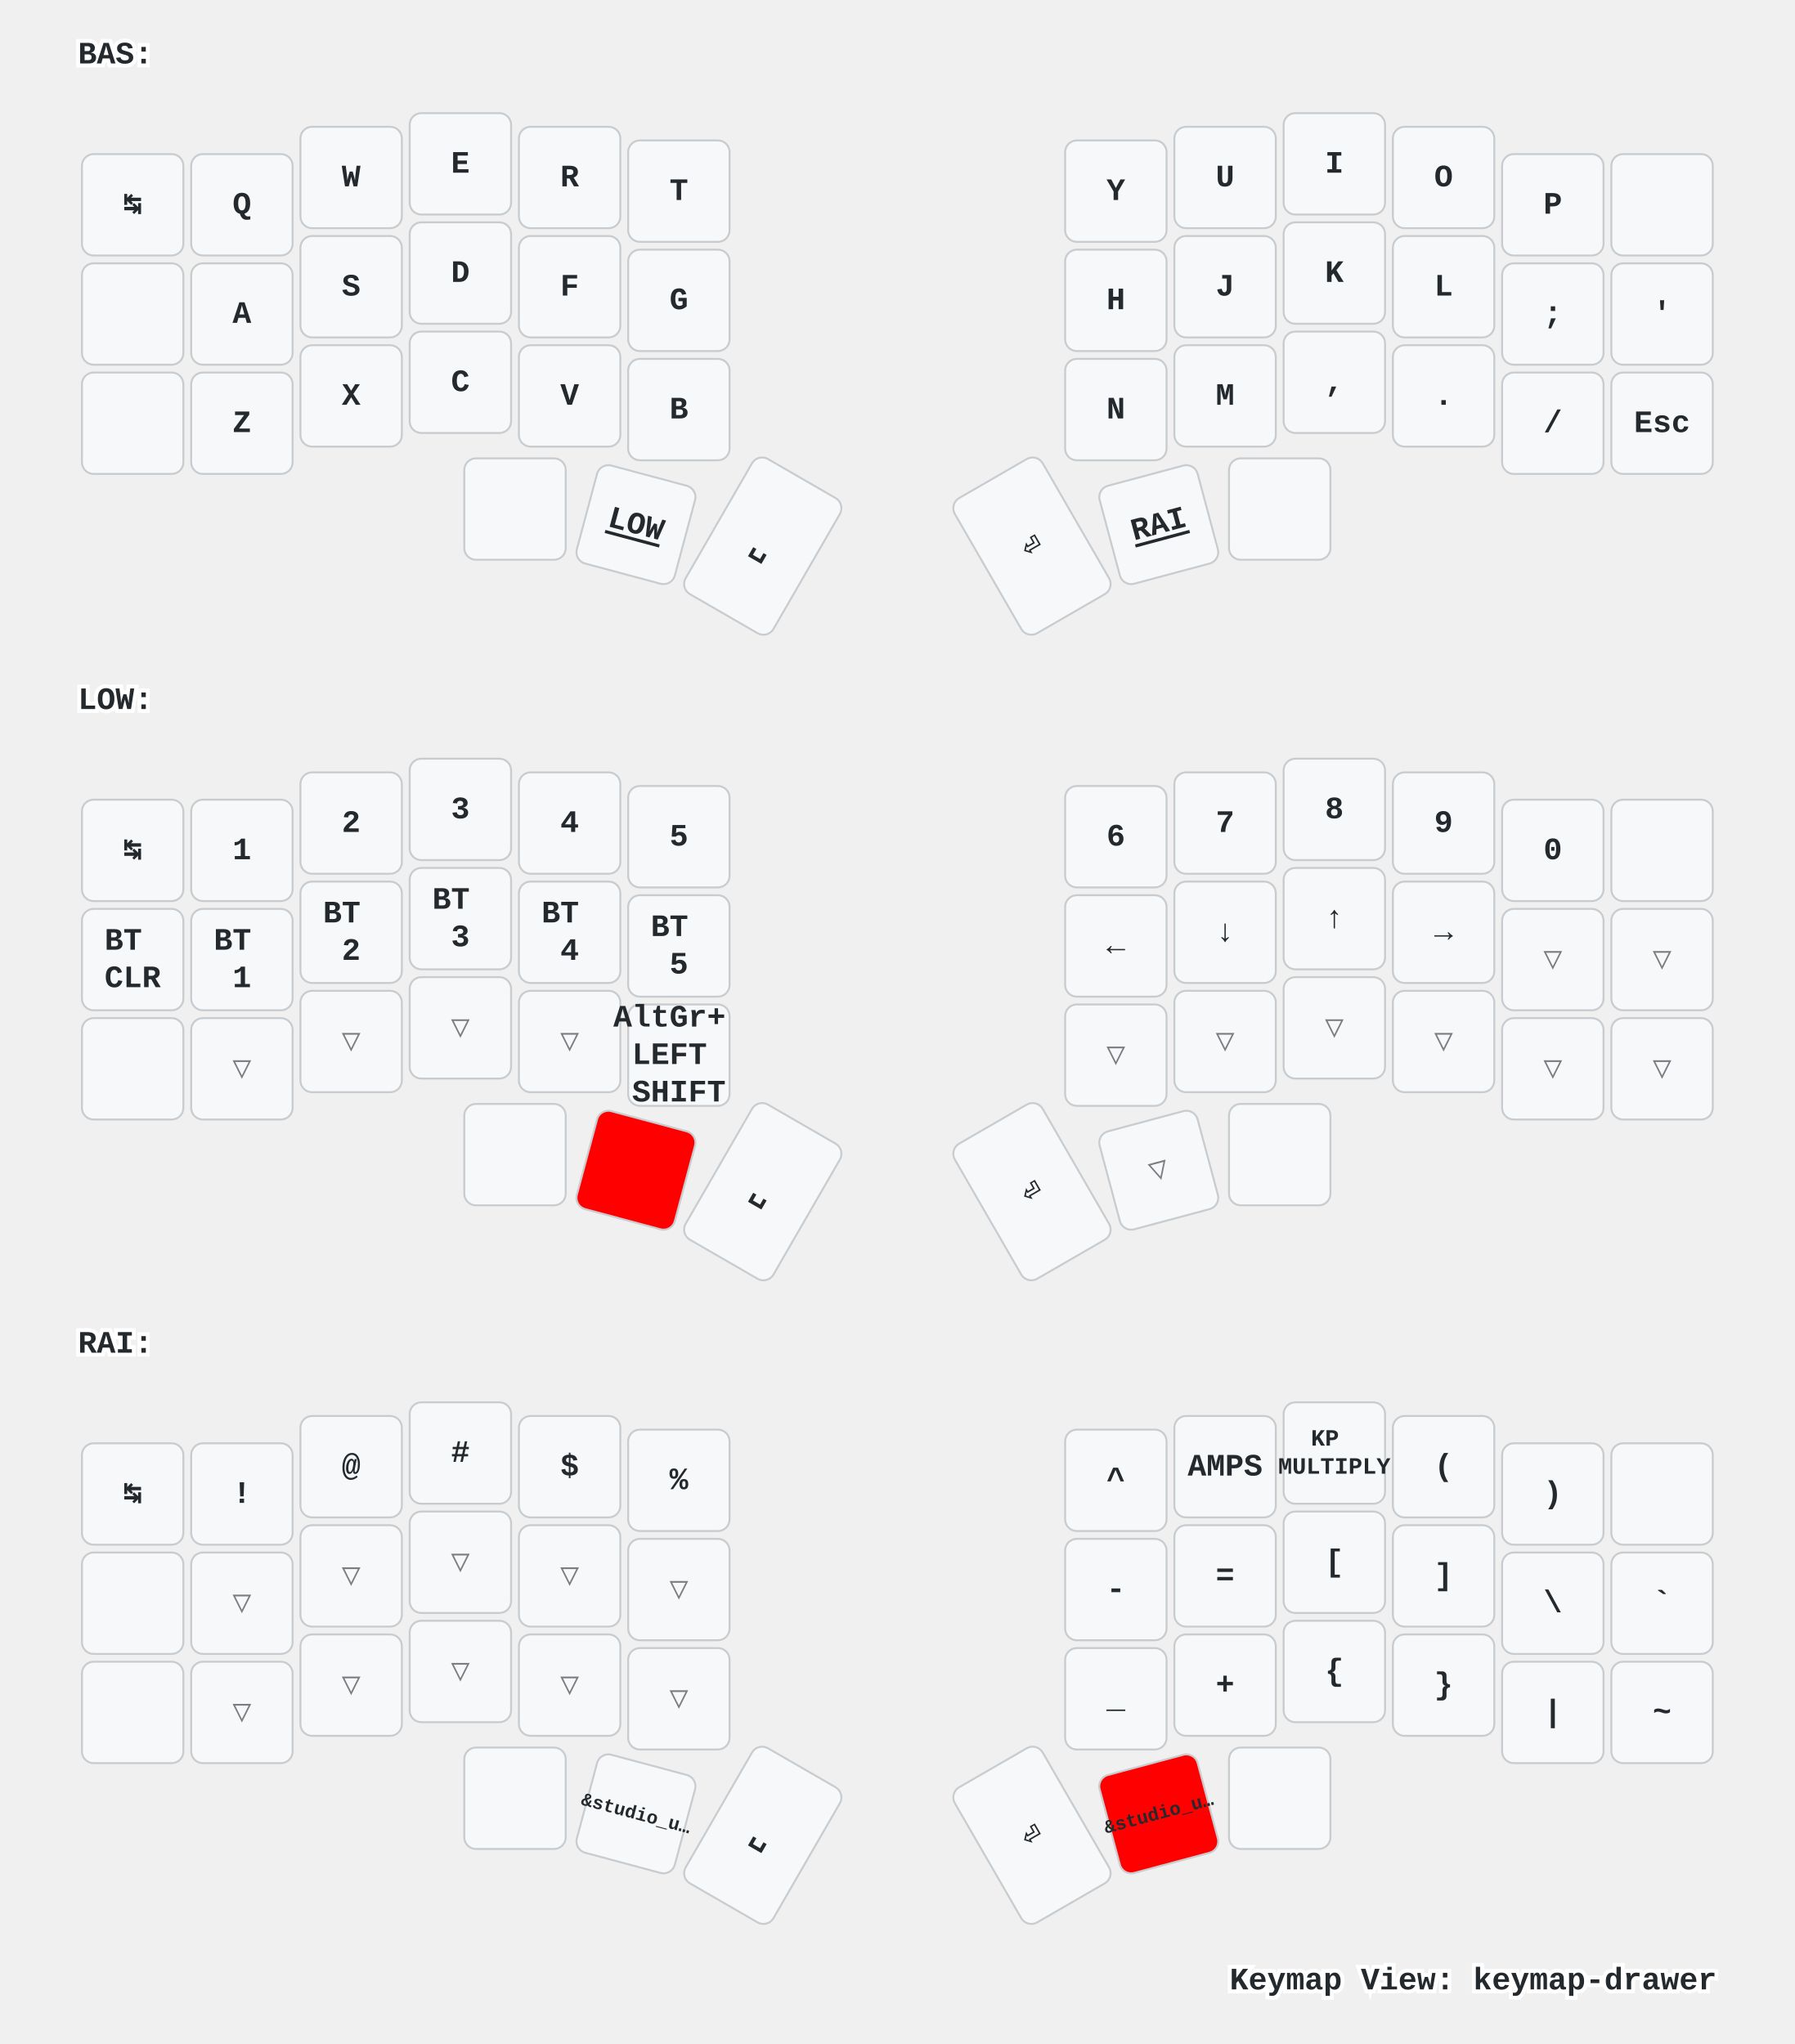
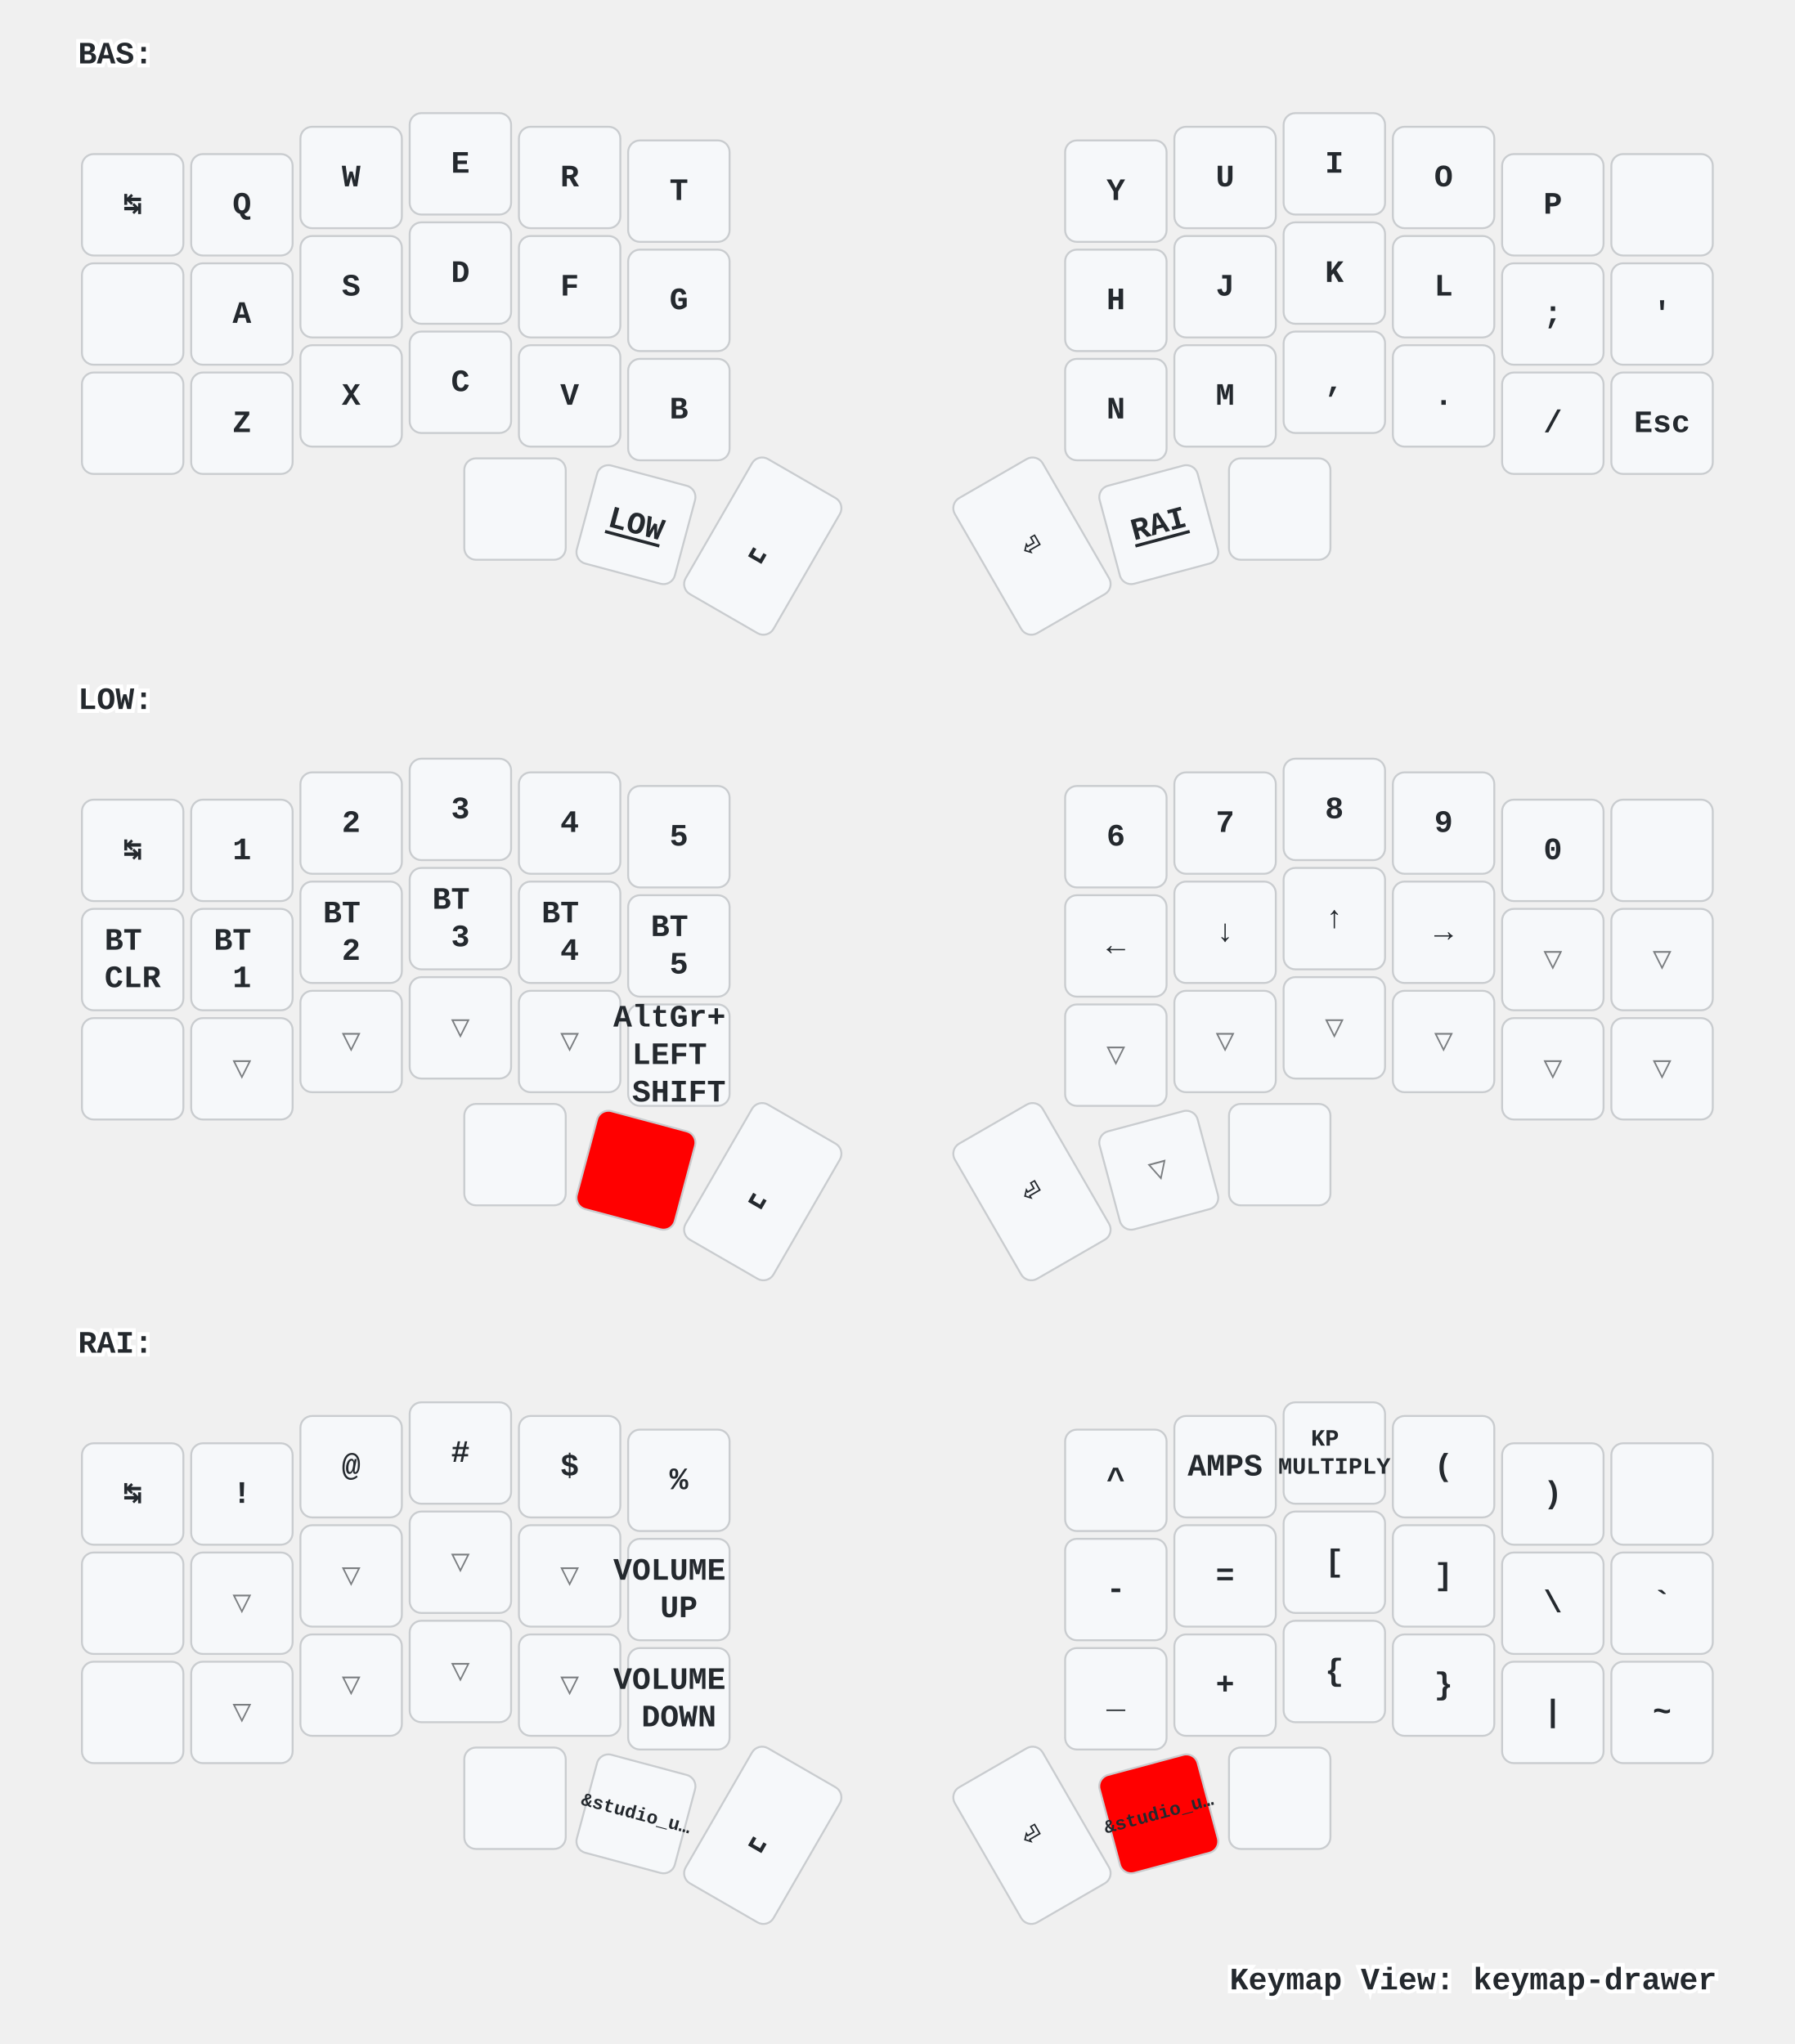
<svg xmlns="http://www.w3.org/2000/svg" xmlns:xlink="http://www.w3.org/1999/xlink" width="920" height="1048" viewBox="0 0 920 1048" class="keymap">
  <defs>/* start glyphs */
<svg id="mdi:apple-keyboard-command">
      <svg id="mdi-apple-keyboard-command" viewBox="0 0 24 24">
        <path d="M6,2A4,4 0 0,1 10,6V8H14V6A4,4 0 0,1 18,2A4,4 0 0,1 22,6A4,4 0 0,1 18,10H16V14H18A4,4 0 0,1 22,18A4,4 0 0,1 18,22A4,4 0 0,1 14,18V16H10V18A4,4 0 0,1 6,22A4,4 0 0,1 2,18A4,4 0 0,1 6,14H8V10H6A4,4 0 0,1 2,6A4,4 0 0,1 6,2M16,18A2,2 0 0,0 18,20A2,2 0 0,0 20,18A2,2 0 0,0 18,16H16V18M14,10H10V14H14V10M6,16A2,2 0 0,0 4,18A2,2 0 0,0 6,20A2,2 0 0,0 8,18V16H6M8,6A2,2 0 0,0 6,4A2,2 0 0,0 4,6A2,2 0 0,0 6,8H8V6M18,8A2,2 0 0,0 20,6A2,2 0 0,0 18,4A2,2 0 0,0 16,6V8H18Z" />
      </svg>
    </svg>
    <svg id="mdi:apple-keyboard-control">
      <svg id="mdi-apple-keyboard-control" viewBox="0 0 24 24">
        <path d="M19.78,11.78L18.36,13.19L12,6.83L5.64,13.19L4.22,11.78L12,4L19.78,11.78Z" />
      </svg>
    </svg>
    <svg id="mdi:apple-keyboard-option">
      <svg id="mdi-apple-keyboard-option" viewBox="0 0 24 24">
        <path d="M3,4H9.11L16.15,18H21V20H14.88L7.84,6H3V4M14,4H21V6H14V4Z" />
      </svg>
    </svg>
    <svg id="mdi:apple-keyboard-shift">
      <svg id="mdi-apple-keyboard-shift" viewBox="0 0 24 24">
        <path d="M15,18V12H17.17L12,6.83L6.83,12H9V18H15M12,4L22,14H17V20H7V14H2L12,4Z" />
      </svg>
    </svg>
    <svg id="mdi:backspace-outline">
      <svg id="mdi-backspace-outline" viewBox="0 0 24 24">
        <path d="M19,15.59L17.59,17L14,13.41L10.41,17L9,15.59L12.59,12L9,8.41L10.41,7L14,10.59L17.59,7L19,8.41L15.41,12L19,15.59M22,3A2,2 0 0,1 24,5V19A2,2 0 0,1 22,21H7C6.31,21 5.77,20.64 5.41,20.11L0,12L5.41,3.88C5.77,3.35 6.31,3 7,3H22M22,5H7L2.28,12L7,19H22V5Z" />
      </svg>
    </svg>
  </defs>/* end glyphs */
<style>/* inherit to force styles through use tags */
svg path {
    fill: inherit;
}

/* font and background color specifications */
svg.keymap {
    font-family: SFMono-Regular,Consolas,Liberation Mono,Menlo,monospace;
    font-size: 14px;
    font-kerning: normal;
    text-rendering: optimizeLegibility;
    fill: #24292e;
}

/* default key styling */
rect.key {
    fill: #f6f8fa;
}

rect.key, rect.combo {
    stroke: #c9cccf;
    stroke-width: 1;
}

/* default key side styling, only used is draw_key_sides is set */
rect.side {
    filter: brightness(90%);
}

/* color accent for combo boxes */
rect.combo, rect.combo-separate {
    fill: #cdf;
}

/* color accent for held keys */
rect.held, rect.combo.held {
    fill: #fdd;
}

/* color accent for ghost (optional) keys */
rect.ghost, rect.combo.ghost {
    stroke-dasharray: 4, 4;
    stroke-width: 2;
}

text {
    text-anchor: middle;
    dominant-baseline: middle;
}

/* styling for layer labels */
text.label {
    font-weight: bold;
    text-anchor: start;
    stroke: white;
    stroke-width: 4;
    paint-order: stroke;
}

/* styling for optional footer */
text.footer {
    text-anchor: end;
    dominant-baseline: auto;
    stroke: white;
    stroke-width: 4;
    paint-order: stroke;
}

/* styling for combo tap, and key non-tap label text */
text.combo, text.hold, text.shifted, text.left, text.right {
    font-size: 11px;
}

text.hold {
    text-anchor: middle;
    dominant-baseline: auto;
}

text.shifted {
    text-anchor: middle;
    dominant-baseline: hanging;
}

text.left {
    text-anchor: start;
}

text.right {
    text-anchor: end;
}

text.layer-activator {
    text-decoration: underline;
}

/* styling for hold/shifted label text in combo box */
text.combo.hold, text.combo.shifted, text.combo.left, text.combo.right {
    font-size: 8px;
}

/* lighter symbol for transparent keys */
text.trans {
    fill: #7b7e81;
}

/* styling for combo dendrons */
path.combo {
    stroke-width: 1;
    stroke: gray;
    fill: none;
}

/* Start Tabler Icons Cleanup */
/* cannot use height/width with glyphs */
.icon-tabler &gt; path {
    fill: inherit;
    stroke: inherit;
    stroke-width: 2;
}
/* hide tabler's default box */
.icon-tabler &gt; path[stroke="none"][fill="none"] {
    visibility: hidden;
}
/* End Tabler Icons Cleanup */

/* For default sytles, see https://github.com/caksoylar/keymap-drawer/blob/main/keymap_drawer/config.py#L85 */

svg.keymap {
  font-family: Ubuntu Mono, Inconsolata, Consolas, Liberation Mono, Menlo, monospace;
  font-size: 16px;
  font-weight: bold;
  text-rendering: optimizeLegibility;
}

/* Color accent for held keys
red = #f00
green = #0f0
blue = #00f
yellow = #ff0
cyan = #0ff
magenta = #f0f
white = #fff
black = #000
grey = #888
light grey = #ccc
#ffc
*/
rect.held, rect.combo.held {
    fill: #f00;
}

/* Technique borrowed and extended from https://github.com/englmaxi/zmk-config/blob/master/keymap-drawer/config.yaml */
.sym_sub_text.tap {
  translate: -5px 2px;
  font-size: 20px;
}
.sym_sub_text.shifted {
  translate: 10px 13px;
  font-size: 10px;
  opacity: 1.0;
}
.combo.sym_sub_text.tap {
  translate: -1px 1px;
}
.combo.sym_sub_text.shifted {
  translate: 7px 5px;
  font-size: 10px;
  opacity: 1.0;
}

/* Toggle */
.toggle.shifted {
  translate: -10px 12px;
}

.toggle.hold {
  translate: 13px -23px;
}

/* Variant for tap-dances */
.tap_dance.tap {
  translate: -7px 0px;
  font-size: 12px;
}
.tap_dance.shifted {
  translate: 7px 17px;
  font-size: 12px;
  opacity: 1.0;
}

/* Variant for symbol next to symbol */
.sym_by_sym.tap {
  translate: -6px 0px;
}
.sym_by_sym.shifted {
  translate: 10px 12px;
  opacity: 1.0;
}

.combo.sym_by_sym.tap {
  translate: -35px 0px;
}
.combo.sym_by_sym.shifted {
  translate: 35px 20px;
  opacity: 1.0;
}

.combo.sym_by_sym.hold {
  visibility: hidden;
}

/* hide hold box for combo sym_by_sym */
.combo.sym_by_sym.hold &gt; path[stroke="none"][fill="none"] {
  visibility: hidden;
}
</style>
  <g transform="translate(40, 0)" class="layer-BAS">
    <text x="0" y="28" class="label" id="BAS">BAS:</text>
    <g transform="translate(0, 56)">
      <g transform="translate(28, 49)" class="key keypos-0">
        <rect rx="6" ry="6" x="-26" y="-26" width="52" height="52" class="key" />
        <text x="0" y="0" class="key tap">↹</text>
      </g>
      <g transform="translate(84, 49)" class="key keypos-1">
        <rect rx="6" ry="6" x="-26" y="-26" width="52" height="52" class="key" />
        <text x="0" y="0" class="key tap">Q</text>
      </g>
      <g transform="translate(140, 35)" class="key keypos-2">
        <rect rx="6" ry="6" x="-26" y="-26" width="52" height="52" class="key" />
        <text x="0" y="0" class="key tap">W</text>
      </g>
      <g transform="translate(196, 28)" class="key keypos-3">
        <rect rx="6" ry="6" x="-26" y="-26" width="52" height="52" class="key" />
        <text x="0" y="0" class="key tap">E</text>
      </g>
      <g transform="translate(252, 35)" class="key keypos-4">
        <rect rx="6" ry="6" x="-26" y="-26" width="52" height="52" class="key" />
        <text x="0" y="0" class="key tap">R</text>
      </g>
      <g transform="translate(308, 42)" class="key keypos-5">
        <rect rx="6" ry="6" x="-26" y="-26" width="52" height="52" class="key" />
        <text x="0" y="0" class="key tap">T</text>
      </g>
      <g transform="translate(532, 42)" class="key keypos-6">
        <rect rx="6" ry="6" x="-26" y="-26" width="52" height="52" class="key" />
        <text x="0" y="0" class="key tap">Y</text>
      </g>
      <g transform="translate(588, 35)" class="key keypos-7">
        <rect rx="6" ry="6" x="-26" y="-26" width="52" height="52" class="key" />
        <text x="0" y="0" class="key tap">U</text>
      </g>
      <g transform="translate(644, 28)" class="key keypos-8">
        <rect rx="6" ry="6" x="-26" y="-26" width="52" height="52" class="key" />
        <text x="0" y="0" class="key tap">I</text>
      </g>
      <g transform="translate(700, 35)" class="key keypos-9">
        <rect rx="6" ry="6" x="-26" y="-26" width="52" height="52" class="key" />
        <text x="0" y="0" class="key tap">O</text>
      </g>
      <g transform="translate(756, 49)" class="key keypos-10">
        <rect rx="6" ry="6" x="-26" y="-26" width="52" height="52" class="key" />
        <text x="0" y="0" class="key tap">P</text>
      </g>
      <g transform="translate(812, 49)" class="key keypos-11">
        <rect rx="6" ry="6" x="-26" y="-26" width="52" height="52" class="key" />
        <use href="#mdi:backspace-outline" xlink:href="#mdi:backspace-outline" x="-9" y="-9" height="18" width="18.0" class="key tap glyph mdi:backspace-outline" />
      </g>
      <g transform="translate(28, 105)" class="key keypos-12">
        <rect rx="6" ry="6" x="-26" y="-26" width="52" height="52" class="key" />
        <use href="#mdi:apple-keyboard-control" xlink:href="#mdi:apple-keyboard-control" x="-9" y="-9" height="18" width="18.0" class="key tap glyph mdi:apple-keyboard-control" />
      </g>
      <g transform="translate(84, 105)" class="key keypos-13">
        <rect rx="6" ry="6" x="-26" y="-26" width="52" height="52" class="key" />
        <text x="0" y="0" class="key tap">A</text>
      </g>
      <g transform="translate(140, 91)" class="key keypos-14">
        <rect rx="6" ry="6" x="-26" y="-26" width="52" height="52" class="key" />
        <text x="0" y="0" class="key tap">S</text>
      </g>
      <g transform="translate(196, 84)" class="key keypos-15">
        <rect rx="6" ry="6" x="-26" y="-26" width="52" height="52" class="key" />
        <text x="0" y="0" class="key tap">D</text>
      </g>
      <g transform="translate(252, 91)" class="key keypos-16">
        <rect rx="6" ry="6" x="-26" y="-26" width="52" height="52" class="key" />
        <text x="0" y="0" class="key tap">F</text>
      </g>
      <g transform="translate(308, 98)" class="key keypos-17">
        <rect rx="6" ry="6" x="-26" y="-26" width="52" height="52" class="key" />
        <text x="0" y="0" class="key tap">G</text>
      </g>
      <g transform="translate(532, 98)" class="key keypos-18">
        <rect rx="6" ry="6" x="-26" y="-26" width="52" height="52" class="key" />
        <text x="0" y="0" class="key tap">H</text>
      </g>
      <g transform="translate(588, 91)" class="key keypos-19">
        <rect rx="6" ry="6" x="-26" y="-26" width="52" height="52" class="key" />
        <text x="0" y="0" class="key tap">J</text>
      </g>
      <g transform="translate(644, 84)" class="key keypos-20">
        <rect rx="6" ry="6" x="-26" y="-26" width="52" height="52" class="key" />
        <text x="0" y="0" class="key tap">K</text>
      </g>
      <g transform="translate(700, 91)" class="key keypos-21">
        <rect rx="6" ry="6" x="-26" y="-26" width="52" height="52" class="key" />
        <text x="0" y="0" class="key tap">L</text>
      </g>
      <g transform="translate(756, 105)" class="key keypos-22">
        <rect rx="6" ry="6" x="-26" y="-26" width="52" height="52" class="key" />
        <text x="0" y="0" class="key tap">;</text>
      </g>
      <g transform="translate(812, 105)" class="key keypos-23">
        <rect rx="6" ry="6" x="-26" y="-26" width="52" height="52" class="key" />
        <text x="0" y="0" class="key tap">'</text>
      </g>
      <g transform="translate(28, 161)" class="key keypos-24">
        <rect rx="6" ry="6" x="-26" y="-26" width="52" height="52" class="key" />
        <use href="#mdi:apple-keyboard-shift" xlink:href="#mdi:apple-keyboard-shift" x="-9" y="-9" height="18" width="18.0" class="key tap glyph mdi:apple-keyboard-shift" />
      </g>
      <g transform="translate(84, 161)" class="key keypos-25">
        <rect rx="6" ry="6" x="-26" y="-26" width="52" height="52" class="key" />
        <text x="0" y="0" class="key tap">Z</text>
      </g>
      <g transform="translate(140, 147)" class="key keypos-26">
        <rect rx="6" ry="6" x="-26" y="-26" width="52" height="52" class="key" />
        <text x="0" y="0" class="key tap">X</text>
      </g>
      <g transform="translate(196, 140)" class="key keypos-27">
        <rect rx="6" ry="6" x="-26" y="-26" width="52" height="52" class="key" />
        <text x="0" y="0" class="key tap">C</text>
      </g>
      <g transform="translate(252, 147)" class="key keypos-28">
        <rect rx="6" ry="6" x="-26" y="-26" width="52" height="52" class="key" />
        <text x="0" y="0" class="key tap">V</text>
      </g>
      <g transform="translate(308, 154)" class="key keypos-29">
        <rect rx="6" ry="6" x="-26" y="-26" width="52" height="52" class="key" />
        <text x="0" y="0" class="key tap">B</text>
      </g>
      <g transform="translate(532, 154)" class="key keypos-30">
        <rect rx="6" ry="6" x="-26" y="-26" width="52" height="52" class="key" />
        <text x="0" y="0" class="key tap">N</text>
      </g>
      <g transform="translate(588, 147)" class="key keypos-31">
        <rect rx="6" ry="6" x="-26" y="-26" width="52" height="52" class="key" />
        <text x="0" y="0" class="key tap">M</text>
      </g>
      <g transform="translate(644, 140)" class="key keypos-32">
        <rect rx="6" ry="6" x="-26" y="-26" width="52" height="52" class="key" />
        <text x="0" y="0" class="key tap">,</text>
      </g>
      <g transform="translate(700, 147)" class="key keypos-33">
        <rect rx="6" ry="6" x="-26" y="-26" width="52" height="52" class="key" />
        <text x="0" y="0" class="key tap">.</text>
      </g>
      <g transform="translate(756, 161)" class="key keypos-34">
        <rect rx="6" ry="6" x="-26" y="-26" width="52" height="52" class="key" />
        <text x="0" y="0" class="key tap">/</text>
      </g>
      <g transform="translate(812, 161)" class="key keypos-35">
        <rect rx="6" ry="6" x="-26" y="-26" width="52" height="52" class="key" />
        <text x="0" y="0" class="key tap">Esc</text>
      </g>
      <g transform="translate(224, 205)" class="key keypos-36">
        <rect rx="6" ry="6" x="-26" y="-26" width="52" height="52" class="key" />
        <use href="#mdi:apple-keyboard-command" xlink:href="#mdi:apple-keyboard-command" x="-9" y="-9" height="18" width="18.0" class="key tap glyph mdi:apple-keyboard-command" />
      </g>
      <g transform="translate(286, 213) rotate(15.0)" class="key keypos-37">
        <rect rx="6" ry="6" x="-26" y="-26" width="52" height="52" class="key" />
        <a href="#LOW">
          <text x="0" y="0" class="key tap layer-activator">LOW</text>
        </a>
      </g>
      <g transform="translate(351, 224) rotate(30.0)" class="key keypos-38">
        <rect rx="6" ry="6" x="-26" y="-40" width="52" height="80" class="key" />
        <text x="0" y="0" class="key tap">␣</text>
      </g>
      <g transform="translate(489, 224) rotate(-30.0)" class="key keypos-39">
        <rect rx="6" ry="6" x="-26" y="-40" width="52" height="80" class="key" />
        <text x="0" y="0" class="key tap">⏎</text>
      </g>
      <g transform="translate(554, 213) rotate(-15.0)" class="key keypos-40">
        <rect rx="6" ry="6" x="-26" y="-26" width="52" height="52" class="key" />
        <a href="#RAI">
          <text x="0" y="0" class="key tap layer-activator">RAI</text>
        </a>
      </g>
      <g transform="translate(616, 205)" class="key keypos-41">
        <rect rx="6" ry="6" x="-26" y="-26" width="52" height="52" class="key" />
        <use href="#mdi:apple-keyboard-option" xlink:href="#mdi:apple-keyboard-option" x="-9" y="-9" height="18" width="18.0" class="key tap glyph mdi:apple-keyboard-option" />
      </g>
    </g>
  </g>
  <g transform="translate(40, 331)" class="layer-LOW">
    <text x="0" y="28" class="label" id="LOW">LOW:</text>
    <g transform="translate(0, 56)">
      <g transform="translate(28, 49)" class="key keypos-0">
        <rect rx="6" ry="6" x="-26" y="-26" width="52" height="52" class="key" />
        <text x="0" y="0" class="key tap">↹</text>
      </g>
      <g transform="translate(84, 49)" class="key keypos-1">
        <rect rx="6" ry="6" x="-26" y="-26" width="52" height="52" class="key" />
        <text x="0" y="0" class="key tap">1</text>
      </g>
      <g transform="translate(140, 35)" class="key keypos-2">
        <rect rx="6" ry="6" x="-26" y="-26" width="52" height="52" class="key" />
        <text x="0" y="0" class="key tap">2</text>
      </g>
      <g transform="translate(196, 28)" class="key keypos-3">
        <rect rx="6" ry="6" x="-26" y="-26" width="52" height="52" class="key" />
        <text x="0" y="0" class="key tap">3</text>
      </g>
      <g transform="translate(252, 35)" class="key keypos-4">
        <rect rx="6" ry="6" x="-26" y="-26" width="52" height="52" class="key" />
        <text x="0" y="0" class="key tap">4</text>
      </g>
      <g transform="translate(308, 42)" class="key keypos-5">
        <rect rx="6" ry="6" x="-26" y="-26" width="52" height="52" class="key" />
        <text x="0" y="0" class="key tap">5</text>
      </g>
      <g transform="translate(532, 42)" class="key keypos-6">
        <rect rx="6" ry="6" x="-26" y="-26" width="52" height="52" class="key" />
        <text x="0" y="0" class="key tap">6</text>
      </g>
      <g transform="translate(588, 35)" class="key keypos-7">
        <rect rx="6" ry="6" x="-26" y="-26" width="52" height="52" class="key" />
        <text x="0" y="0" class="key tap">7</text>
      </g>
      <g transform="translate(644, 28)" class="key keypos-8">
        <rect rx="6" ry="6" x="-26" y="-26" width="52" height="52" class="key" />
        <text x="0" y="0" class="key tap">8</text>
      </g>
      <g transform="translate(700, 35)" class="key keypos-9">
        <rect rx="6" ry="6" x="-26" y="-26" width="52" height="52" class="key" />
        <text x="0" y="0" class="key tap">9</text>
      </g>
      <g transform="translate(756, 49)" class="key keypos-10">
        <rect rx="6" ry="6" x="-26" y="-26" width="52" height="52" class="key" />
        <text x="0" y="0" class="key tap">0</text>
      </g>
      <g transform="translate(812, 49)" class="key keypos-11">
        <rect rx="6" ry="6" x="-26" y="-26" width="52" height="52" class="key" />
        <use href="#mdi:backspace-outline" xlink:href="#mdi:backspace-outline" x="-9" y="-9" height="18" width="18.0" class="key tap glyph mdi:backspace-outline" />
      </g>
      <g transform="translate(28, 105)" class="key keypos-12">
        <rect rx="6" ry="6" x="-26" y="-26" width="52" height="52" class="key" />
        <text x="0" y="0" class="key tap">
          <tspan x="0" dy="-0.6em">BT</tspan>
          <tspan x="0" dy="1.2em">CLR</tspan>
        </text>
      </g>
      <g transform="translate(84, 105)" class="key keypos-13">
        <rect rx="6" ry="6" x="-26" y="-26" width="52" height="52" class="key" />
        <text x="0" y="0" class="key tap">
          <tspan x="0" dy="-0.6em">BT</tspan>
          <tspan x="0" dy="1.2em">1</tspan>
        </text>
      </g>
      <g transform="translate(140, 91)" class="key keypos-14">
        <rect rx="6" ry="6" x="-26" y="-26" width="52" height="52" class="key" />
        <text x="0" y="0" class="key tap">
          <tspan x="0" dy="-0.6em">BT</tspan>
          <tspan x="0" dy="1.2em">2</tspan>
        </text>
      </g>
      <g transform="translate(196, 84)" class="key keypos-15">
        <rect rx="6" ry="6" x="-26" y="-26" width="52" height="52" class="key" />
        <text x="0" y="0" class="key tap">
          <tspan x="0" dy="-0.6em">BT</tspan>
          <tspan x="0" dy="1.2em">3</tspan>
        </text>
      </g>
      <g transform="translate(252, 91)" class="key keypos-16">
        <rect rx="6" ry="6" x="-26" y="-26" width="52" height="52" class="key" />
        <text x="0" y="0" class="key tap">
          <tspan x="0" dy="-0.6em">BT</tspan>
          <tspan x="0" dy="1.2em">4</tspan>
        </text>
      </g>
      <g transform="translate(308, 98)" class="key keypos-17">
        <rect rx="6" ry="6" x="-26" y="-26" width="52" height="52" class="key" />
        <text x="0" y="0" class="key tap">
          <tspan x="0" dy="-0.6em">BT</tspan>
          <tspan x="0" dy="1.2em">5</tspan>
        </text>
      </g>
      <g transform="translate(532, 98)" class="key keypos-18">
        <rect rx="6" ry="6" x="-26" y="-26" width="52" height="52" class="key" />
        <text x="0" y="0" class="key tap">←</text>
      </g>
      <g transform="translate(588, 91)" class="key keypos-19">
        <rect rx="6" ry="6" x="-26" y="-26" width="52" height="52" class="key" />
        <text x="0" y="0" class="key tap">↓</text>
      </g>
      <g transform="translate(644, 84)" class="key keypos-20">
        <rect rx="6" ry="6" x="-26" y="-26" width="52" height="52" class="key" />
        <text x="0" y="0" class="key tap">↑</text>
      </g>
      <g transform="translate(700, 91)" class="key keypos-21">
        <rect rx="6" ry="6" x="-26" y="-26" width="52" height="52" class="key" />
        <text x="0" y="0" class="key tap">→</text>
      </g>
      <g transform="translate(756, 105)" class="key trans keypos-22">
        <rect rx="6" ry="6" x="-26" y="-26" width="52" height="52" class="key trans" />
        <text x="0" y="0" class="key trans tap">▽</text>
      </g>
      <g transform="translate(812, 105)" class="key trans keypos-23">
        <rect rx="6" ry="6" x="-26" y="-26" width="52" height="52" class="key trans" />
        <text x="0" y="0" class="key trans tap">▽</text>
      </g>
      <g transform="translate(28, 161)" class="key keypos-24">
        <rect rx="6" ry="6" x="-26" y="-26" width="52" height="52" class="key" />
        <use href="#mdi:apple-keyboard-shift" xlink:href="#mdi:apple-keyboard-shift" x="-9" y="-9" height="18" width="18.0" class="key tap glyph mdi:apple-keyboard-shift" />
      </g>
      <g transform="translate(84, 161)" class="key trans keypos-25">
        <rect rx="6" ry="6" x="-26" y="-26" width="52" height="52" class="key trans" />
        <text x="0" y="0" class="key trans tap">▽</text>
      </g>
      <g transform="translate(140, 147)" class="key trans keypos-26">
        <rect rx="6" ry="6" x="-26" y="-26" width="52" height="52" class="key trans" />
        <text x="0" y="0" class="key trans tap">▽</text>
      </g>
      <g transform="translate(196, 140)" class="key trans keypos-27">
        <rect rx="6" ry="6" x="-26" y="-26" width="52" height="52" class="key trans" />
        <text x="0" y="0" class="key trans tap">▽</text>
      </g>
      <g transform="translate(252, 147)" class="key trans keypos-28">
        <rect rx="6" ry="6" x="-26" y="-26" width="52" height="52" class="key trans" />
        <text x="0" y="0" class="key trans tap">▽</text>
      </g>
      <g transform="translate(308, 154)" class="key keypos-29">
        <rect rx="6" ry="6" x="-26" y="-26" width="52" height="52" class="key" />
        <text x="0" y="0" class="key tap">
          <tspan x="0" dy="-1.2em">AltGr+</tspan>
          <tspan x="0" dy="1.2em">LEFT</tspan>
          <tspan x="0" dy="1.2em">SHIFT</tspan>
        </text>
      </g>
      <g transform="translate(532, 154)" class="key trans keypos-30">
        <rect rx="6" ry="6" x="-26" y="-26" width="52" height="52" class="key trans" />
        <text x="0" y="0" class="key trans tap">▽</text>
      </g>
      <g transform="translate(588, 147)" class="key trans keypos-31">
        <rect rx="6" ry="6" x="-26" y="-26" width="52" height="52" class="key trans" />
        <text x="0" y="0" class="key trans tap">▽</text>
      </g>
      <g transform="translate(644, 140)" class="key trans keypos-32">
        <rect rx="6" ry="6" x="-26" y="-26" width="52" height="52" class="key trans" />
        <text x="0" y="0" class="key trans tap">▽</text>
      </g>
      <g transform="translate(700, 147)" class="key trans keypos-33">
        <rect rx="6" ry="6" x="-26" y="-26" width="52" height="52" class="key trans" />
        <text x="0" y="0" class="key trans tap">▽</text>
      </g>
      <g transform="translate(756, 161)" class="key trans keypos-34">
        <rect rx="6" ry="6" x="-26" y="-26" width="52" height="52" class="key trans" />
        <text x="0" y="0" class="key trans tap">▽</text>
      </g>
      <g transform="translate(812, 161)" class="key trans keypos-35">
        <rect rx="6" ry="6" x="-26" y="-26" width="52" height="52" class="key trans" />
        <text x="0" y="0" class="key trans tap">▽</text>
      </g>
      <g transform="translate(224, 205)" class="key keypos-36">
        <rect rx="6" ry="6" x="-26" y="-26" width="52" height="52" class="key" />
        <use href="#mdi:apple-keyboard-command" xlink:href="#mdi:apple-keyboard-command" x="-9" y="-9" height="18" width="18.0" class="key tap glyph mdi:apple-keyboard-command" />
      </g>
      <g transform="translate(286, 213) rotate(15.0)" class="key held keypos-37">
        <rect rx="6" ry="6" x="-26" y="-26" width="52" height="52" class="key held" />
      </g>
      <g transform="translate(351, 224) rotate(30.0)" class="key keypos-38">
        <rect rx="6" ry="6" x="-26" y="-40" width="52" height="80" class="key" />
        <text x="0" y="0" class="key tap">␣</text>
      </g>
      <g transform="translate(489, 224) rotate(-30.0)" class="key keypos-39">
        <rect rx="6" ry="6" x="-26" y="-40" width="52" height="80" class="key" />
        <text x="0" y="0" class="key tap">⏎</text>
      </g>
      <g transform="translate(554, 213) rotate(-15.0)" class="key trans keypos-40">
        <rect rx="6" ry="6" x="-26" y="-26" width="52" height="52" class="key trans" />
        <text x="0" y="0" class="key trans tap">▽</text>
      </g>
      <g transform="translate(616, 205)" class="key keypos-41">
        <rect rx="6" ry="6" x="-26" y="-26" width="52" height="52" class="key" />
        <use href="#mdi:apple-keyboard-option" xlink:href="#mdi:apple-keyboard-option" x="-9" y="-9" height="18" width="18.0" class="key tap glyph mdi:apple-keyboard-option" />
      </g>
    </g>
  </g>
  <g transform="translate(40, 661)" class="layer-RAI">
    <text x="0" y="28" class="label" id="RAI">RAI:</text>
    <g transform="translate(0, 56)">
      <g transform="translate(28, 49)" class="key keypos-0">
        <rect rx="6" ry="6" x="-26" y="-26" width="52" height="52" class="key" />
        <text x="0" y="0" class="key tap">↹</text>
      </g>
      <g transform="translate(84, 49)" class="key keypos-1">
        <rect rx="6" ry="6" x="-26" y="-26" width="52" height="52" class="key" />
        <text x="0" y="0" class="key tap">!</text>
      </g>
      <g transform="translate(140, 35)" class="key keypos-2">
        <rect rx="6" ry="6" x="-26" y="-26" width="52" height="52" class="key" />
        <text x="0" y="0" class="key tap">@</text>
      </g>
      <g transform="translate(196, 28)" class="key keypos-3">
        <rect rx="6" ry="6" x="-26" y="-26" width="52" height="52" class="key" />
        <text x="0" y="0" class="key tap">#</text>
      </g>
      <g transform="translate(252, 35)" class="key keypos-4">
        <rect rx="6" ry="6" x="-26" y="-26" width="52" height="52" class="key" />
        <text x="0" y="0" class="key tap">$</text>
      </g>
      <g transform="translate(308, 42)" class="key keypos-5">
        <rect rx="6" ry="6" x="-26" y="-26" width="52" height="52" class="key" />
        <text x="0" y="0" class="key tap">%</text>
      </g>
      <g transform="translate(532, 42)" class="key keypos-6">
        <rect rx="6" ry="6" x="-26" y="-26" width="52" height="52" class="key" />
        <text x="0" y="0" class="key tap">^</text>
      </g>
      <g transform="translate(588, 35)" class="key keypos-7">
        <rect rx="6" ry="6" x="-26" y="-26" width="52" height="52" class="key" />
        <text x="0" y="0" class="key tap">AMPS</text>
      </g>
      <g transform="translate(644, 28)" class="key keypos-8">
        <rect rx="6" ry="6" x="-26" y="-26" width="52" height="52" class="key" />
        <text x="0" y="0" class="key tap">
          <tspan x="0" dy="-0.6em" style="font-size: 75%">KP</tspan>
          <tspan x="0" dy="1.2em" style="font-size: 75%">MULTIPLY</tspan>
        </text>
      </g>
      <g transform="translate(700, 35)" class="key keypos-9">
        <rect rx="6" ry="6" x="-26" y="-26" width="52" height="52" class="key" />
        <text x="0" y="0" class="key tap">(</text>
      </g>
      <g transform="translate(756, 49)" class="key keypos-10">
        <rect rx="6" ry="6" x="-26" y="-26" width="52" height="52" class="key" />
        <text x="0" y="0" class="key tap">)</text>
      </g>
      <g transform="translate(812, 49)" class="key keypos-11">
        <rect rx="6" ry="6" x="-26" y="-26" width="52" height="52" class="key" />
        <use href="#mdi:backspace-outline" xlink:href="#mdi:backspace-outline" x="-9" y="-9" height="18" width="18.0" class="key tap glyph mdi:backspace-outline" />
      </g>
      <g transform="translate(28, 105)" class="key keypos-12">
        <rect rx="6" ry="6" x="-26" y="-26" width="52" height="52" class="key" />
        <use href="#mdi:apple-keyboard-control" xlink:href="#mdi:apple-keyboard-control" x="-9" y="-9" height="18" width="18.0" class="key tap glyph mdi:apple-keyboard-control" />
      </g>
      <g transform="translate(84, 105)" class="key trans keypos-13">
        <rect rx="6" ry="6" x="-26" y="-26" width="52" height="52" class="key trans" />
        <text x="0" y="0" class="key trans tap">▽</text>
      </g>
      <g transform="translate(140, 91)" class="key trans keypos-14">
        <rect rx="6" ry="6" x="-26" y="-26" width="52" height="52" class="key trans" />
        <text x="0" y="0" class="key trans tap">▽</text>
      </g>
      <g transform="translate(196, 84)" class="key trans keypos-15">
        <rect rx="6" ry="6" x="-26" y="-26" width="52" height="52" class="key trans" />
        <text x="0" y="0" class="key trans tap">▽</text>
      </g>
      <g transform="translate(252, 91)" class="key trans keypos-16">
        <rect rx="6" ry="6" x="-26" y="-26" width="52" height="52" class="key trans" />
        <text x="0" y="0" class="key trans tap">▽</text>
      </g>
-       <g transform="translate(308, 98)" class="key trans keypos-17">
-         <rect rx="6" ry="6" x="-26" y="-26" width="52" height="52" class="key trans" />
-         <text x="0" y="0" class="key trans tap">▽</text>
+       <g transform="translate(308, 98)" class="key keypos-17">
+         <rect rx="6" ry="6" x="-26" y="-26" width="52" height="52" class="key" />
+         <text x="0" y="0" class="key tap">
+           <tspan x="0" dy="-0.6em">VOLUME</tspan>
+           <tspan x="0" dy="1.2em">UP</tspan>
+         </text>
      </g>
      <g transform="translate(532, 98)" class="key keypos-18">
        <rect rx="6" ry="6" x="-26" y="-26" width="52" height="52" class="key" />
        <text x="0" y="0" class="key tap">-</text>
      </g>
      <g transform="translate(588, 91)" class="key keypos-19">
        <rect rx="6" ry="6" x="-26" y="-26" width="52" height="52" class="key" />
        <text x="0" y="0" class="key tap">=</text>
      </g>
      <g transform="translate(644, 84)" class="key keypos-20">
        <rect rx="6" ry="6" x="-26" y="-26" width="52" height="52" class="key" />
        <text x="0" y="0" class="key tap">[</text>
      </g>
      <g transform="translate(700, 91)" class="key keypos-21">
        <rect rx="6" ry="6" x="-26" y="-26" width="52" height="52" class="key" />
        <text x="0" y="0" class="key tap">]</text>
      </g>
      <g transform="translate(756, 105)" class="key keypos-22">
        <rect rx="6" ry="6" x="-26" y="-26" width="52" height="52" class="key" />
        <text x="0" y="0" class="key tap">\</text>
      </g>
      <g transform="translate(812, 105)" class="key keypos-23">
        <rect rx="6" ry="6" x="-26" y="-26" width="52" height="52" class="key" />
        <text x="0" y="0" class="key tap">`</text>
      </g>
      <g transform="translate(28, 161)" class="key keypos-24">
        <rect rx="6" ry="6" x="-26" y="-26" width="52" height="52" class="key" />
        <use href="#mdi:apple-keyboard-shift" xlink:href="#mdi:apple-keyboard-shift" x="-9" y="-9" height="18" width="18.0" class="key tap glyph mdi:apple-keyboard-shift" />
      </g>
      <g transform="translate(84, 161)" class="key trans keypos-25">
        <rect rx="6" ry="6" x="-26" y="-26" width="52" height="52" class="key trans" />
        <text x="0" y="0" class="key trans tap">▽</text>
      </g>
      <g transform="translate(140, 147)" class="key trans keypos-26">
        <rect rx="6" ry="6" x="-26" y="-26" width="52" height="52" class="key trans" />
        <text x="0" y="0" class="key trans tap">▽</text>
      </g>
      <g transform="translate(196, 140)" class="key trans keypos-27">
        <rect rx="6" ry="6" x="-26" y="-26" width="52" height="52" class="key trans" />
        <text x="0" y="0" class="key trans tap">▽</text>
      </g>
      <g transform="translate(252, 147)" class="key trans keypos-28">
        <rect rx="6" ry="6" x="-26" y="-26" width="52" height="52" class="key trans" />
        <text x="0" y="0" class="key trans tap">▽</text>
      </g>
-       <g transform="translate(308, 154)" class="key trans keypos-29">
-         <rect rx="6" ry="6" x="-26" y="-26" width="52" height="52" class="key trans" />
-         <text x="0" y="0" class="key trans tap">▽</text>
+       <g transform="translate(308, 154)" class="key keypos-29">
+         <rect rx="6" ry="6" x="-26" y="-26" width="52" height="52" class="key" />
+         <text x="0" y="0" class="key tap">
+           <tspan x="0" dy="-0.6em">VOLUME</tspan>
+           <tspan x="0" dy="1.2em">DOWN</tspan>
+         </text>
      </g>
      <g transform="translate(532, 154)" class="key keypos-30">
        <rect rx="6" ry="6" x="-26" y="-26" width="52" height="52" class="key" />
        <text x="0" y="0" class="key tap">_</text>
      </g>
      <g transform="translate(588, 147)" class="key keypos-31">
        <rect rx="6" ry="6" x="-26" y="-26" width="52" height="52" class="key" />
        <text x="0" y="0" class="key tap">+</text>
      </g>
      <g transform="translate(644, 140)" class="key keypos-32">
        <rect rx="6" ry="6" x="-26" y="-26" width="52" height="52" class="key" />
        <text x="0" y="0" class="key tap">{</text>
      </g>
      <g transform="translate(700, 147)" class="key keypos-33">
        <rect rx="6" ry="6" x="-26" y="-26" width="52" height="52" class="key" />
        <text x="0" y="0" class="key tap">}</text>
      </g>
      <g transform="translate(756, 161)" class="key keypos-34">
        <rect rx="6" ry="6" x="-26" y="-26" width="52" height="52" class="key" />
        <text x="0" y="0" class="key tap">|</text>
      </g>
      <g transform="translate(812, 161)" class="key keypos-35">
        <rect rx="6" ry="6" x="-26" y="-26" width="52" height="52" class="key" />
        <text x="0" y="0" class="key tap">~</text>
      </g>
      <g transform="translate(224, 205)" class="key keypos-36">
        <rect rx="6" ry="6" x="-26" y="-26" width="52" height="52" class="key" />
        <use href="#mdi:apple-keyboard-command" xlink:href="#mdi:apple-keyboard-command" x="-9" y="-9" height="18" width="18.0" class="key tap glyph mdi:apple-keyboard-command" />
      </g>
      <g transform="translate(286, 213) rotate(15.0)" class="key keypos-37">
        <rect rx="6" ry="6" x="-26" y="-26" width="52" height="52" class="key" />
        <text x="0" y="0" class="key tap">
          <tspan style="font-size: 60%">&amp;studio_u…</tspan>
        </text>
      </g>
      <g transform="translate(351, 224) rotate(30.0)" class="key keypos-38">
        <rect rx="6" ry="6" x="-26" y="-40" width="52" height="80" class="key" />
        <text x="0" y="0" class="key tap">␣</text>
      </g>
      <g transform="translate(489, 224) rotate(-30.0)" class="key keypos-39">
        <rect rx="6" ry="6" x="-26" y="-40" width="52" height="80" class="key" />
        <text x="0" y="0" class="key tap">⏎</text>
      </g>
      <g transform="translate(554, 213) rotate(-15.0)" class="key held keypos-40">
        <rect rx="6" ry="6" x="-26" y="-26" width="52" height="52" class="key held" />
        <text x="0" y="0" class="key held tap">
          <tspan style="font-size: 60%">&amp;studio_u…</tspan>
        </text>
      </g>
      <g transform="translate(616, 205)" class="key keypos-41">
        <rect rx="6" ry="6" x="-26" y="-26" width="52" height="52" class="key" />
        <use href="#mdi:apple-keyboard-option" xlink:href="#mdi:apple-keyboard-option" x="-9" y="-9" height="18" width="18.0" class="key tap glyph mdi:apple-keyboard-option" />
      </g>
    </g>
  </g>
  <text x="880.0" y="1020.0" class="footer">Keymap View: <a href="https://github.com/caksoylar/keymap-drawer">keymap-drawer</a>
  </text>
</svg>
